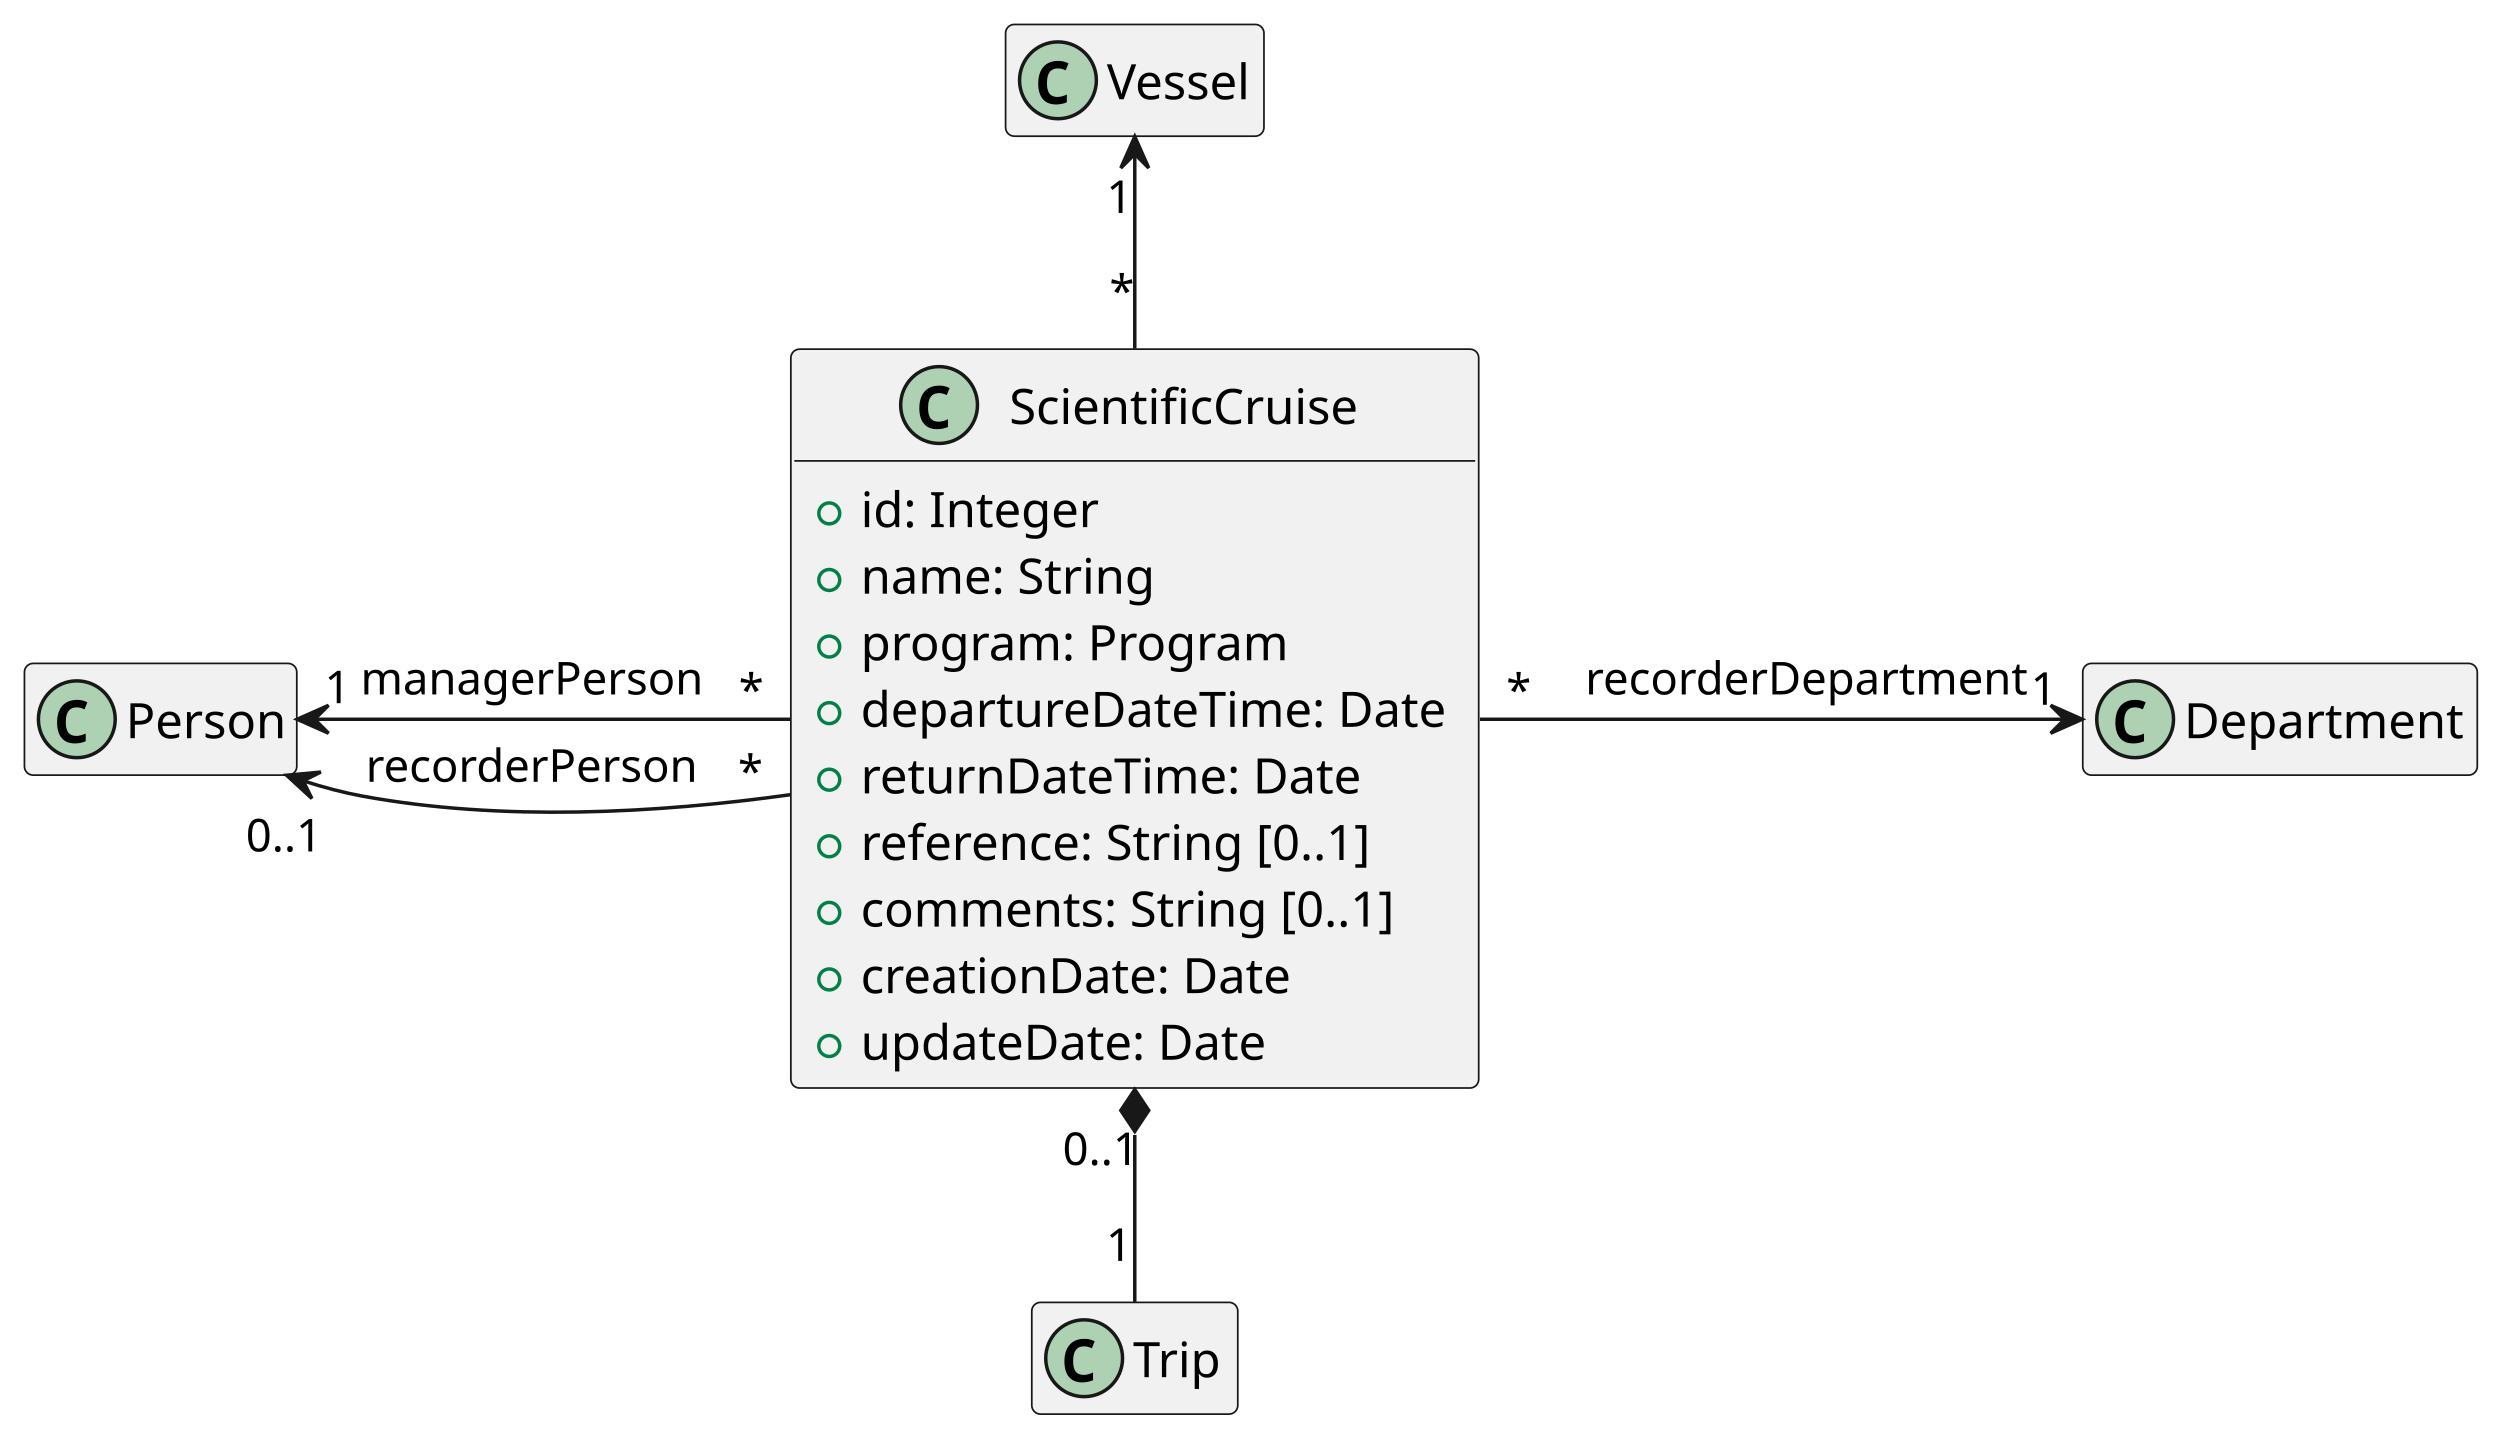
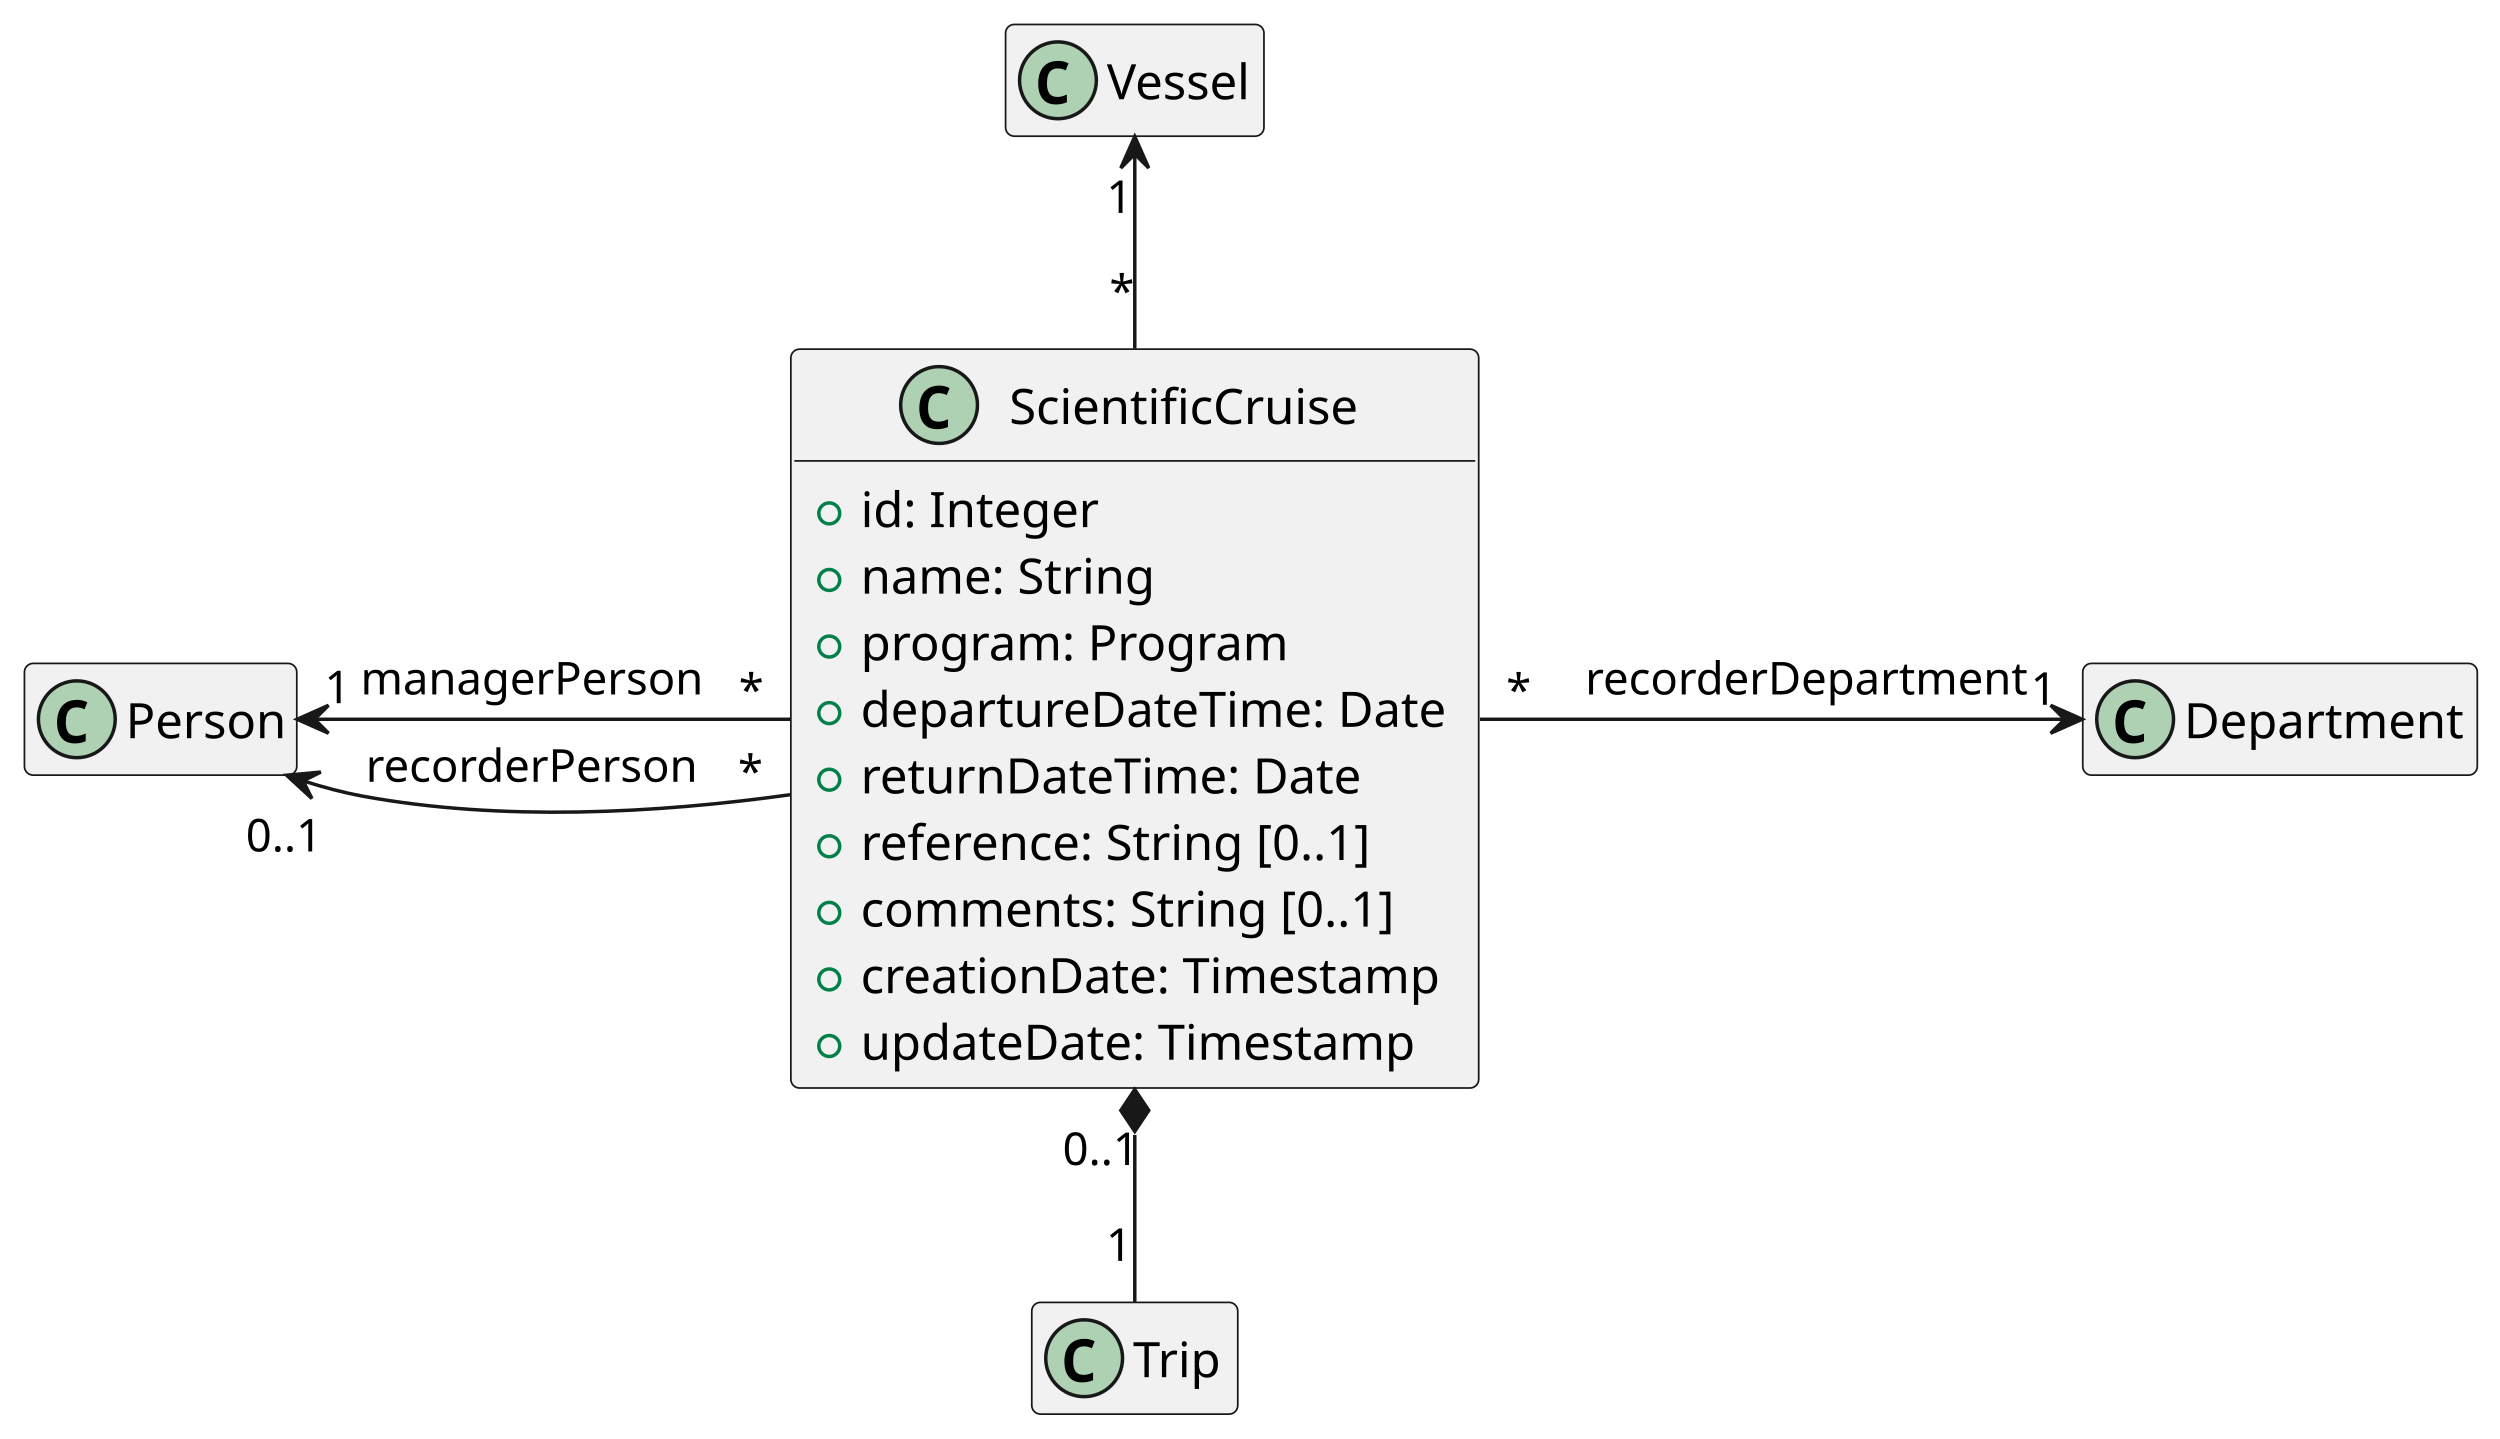
<svg xmlns="http://www.w3.org/2000/svg" contentStyleType="text/css" height="412px" preserveAspectRatio="none" style="width:716px;height:412px;background:#FFFFFF;" version="1.1" viewBox="0 0 716 412" width="716px" zoomAndPan="magnify">
  <defs />
  <g>
    <g id="elem_ScientificCruise">
      <rect codeLine="3" fill="#F1F1F1" height="211.611" id="ScientificCruise" rx="2.5" ry="2.5" style="stroke:#181818;stroke-width:0.5;" width="197" x="226.5" y="100" />
      <ellipse cx="268.95" cy="116" fill="#ADD1B2" rx="11" ry="11" style="stroke:#181818;stroke-width:1.0;" />
      <path d="M268.419,122.922 Q266.669,122.922 265.528,122.188 Q264.403,121.438 263.841,120.094 Q263.294,118.734 263.294,116.938 Q263.294,114.906 263.95,113.453 Q264.606,112 265.887,111.219 Q267.169,110.438 269.044,110.438 Q269.934,110.438 270.606,110.625 Q271.278,110.797 271.966,111.141 L271.153,113.156 Q270.528,112.844 269.981,112.719 Q269.45,112.594 268.966,112.594 Q267.794,112.594 267.091,113.125 Q266.387,113.656 266.091,114.609 Q265.794,115.562 265.794,116.828 Q265.794,118.844 266.512,119.812 Q267.231,120.766 268.825,120.766 Q269.419,120.766 270.044,120.609 Q270.669,120.453 271.497,120.078 L271.497,122.297 Q270.762,122.609 269.966,122.766 Q269.184,122.922 268.419,122.922 Z " fill="#000000" />
      <text fill="#000000" font-family="sans-serif" font-size="14" lengthAdjust="spacing" textLength="104" x="289.05" y="121.432">ScientificCruise</text>
      <line style="stroke:#181818;stroke-width:0.5;" x1="227.5" x2="422.5" y1="132" y2="132" />
      <ellipse cx="237.5" cy="147.034" fill="none" rx="3" ry="3" style="stroke:#038048;stroke-width:1.0;" />
      <text fill="#000000" font-family="sans-serif" font-size="14" lengthAdjust="spacing" textLength="71" x="246.5" y="150.966">id: Integer</text>
      <ellipse cx="237.5" cy="166.102" fill="none" rx="3" ry="3" style="stroke:#038048;stroke-width:1.0;" />
      <text fill="#000000" font-family="sans-serif" font-size="14" lengthAdjust="spacing" textLength="87" x="246.5" y="170.034">name: String</text>
      <ellipse cx="237.5" cy="185.17" fill="none" rx="3" ry="3" style="stroke:#038048;stroke-width:1.0;" />
      <text fill="#000000" font-family="sans-serif" font-size="14" lengthAdjust="spacing" textLength="125" x="246.5" y="189.102">program: Program</text>
      <ellipse cx="237.5" cy="204.238" fill="none" rx="3" ry="3" style="stroke:#038048;stroke-width:1.0;" />
      <text fill="#000000" font-family="sans-serif" font-size="14" lengthAdjust="spacing" textLength="171" x="246.5" y="208.17">departureDateTime: Date</text>
      <ellipse cx="237.5" cy="223.306" fill="none" rx="3" ry="3" style="stroke:#038048;stroke-width:1.0;" />
      <text fill="#000000" font-family="sans-serif" font-size="14" lengthAdjust="spacing" textLength="146" x="246.5" y="227.238">returnDateTime: Date</text>
      <ellipse cx="237.5" cy="242.374" fill="none" rx="3" ry="3" style="stroke:#038048;stroke-width:1.0;" />
      <text fill="#000000" font-family="sans-serif" font-size="14" lengthAdjust="spacing" textLength="152" x="246.5" y="246.305">reference: String [0..1]</text>
      <ellipse cx="237.5" cy="261.442" fill="none" rx="3" ry="3" style="stroke:#038048;stroke-width:1.0;" />
      <text fill="#000000" font-family="sans-serif" font-size="14" lengthAdjust="spacing" textLength="157" x="246.5" y="265.373">comments: String [0..1]</text>
      <ellipse cx="237.5" cy="280.509" fill="none" rx="3" ry="3" style="stroke:#038048;stroke-width:1.0;" />
-       <text fill="#000000" font-family="sans-serif" font-size="14" lengthAdjust="spacing" textLength="125" x="246.5" y="284.441">creationDate: Date</text>
+       <text fill="#000000" font-family="sans-serif" font-size="14" lengthAdjust="spacing" textLength="169" x="246.5" y="284.441">creationDate: Timestamp</text>
      <ellipse cx="237.5" cy="299.577" fill="none" rx="3" ry="3" style="stroke:#038048;stroke-width:1.0;" />
-       <text fill="#000000" font-family="sans-serif" font-size="14" lengthAdjust="spacing" textLength="118" x="246.5" y="303.509">updateDate: Date</text>
+       <text fill="#000000" font-family="sans-serif" font-size="14" lengthAdjust="spacing" textLength="162" x="246.5" y="303.509">updateDate: Timestamp</text>
    </g>
    <g id="elem_Vessel">
      <rect fill="#F1F1F1" height="32" id="Vessel" rx="2.5" ry="2.5" style="stroke:#181818;stroke-width:0.5;" width="74" x="288" y="7" />
      <ellipse cx="303" cy="23" fill="#ADD1B2" rx="11" ry="11" style="stroke:#181818;stroke-width:1.0;" />
      <path d="M302.469,29.922 Q300.719,29.922 299.578,29.188 Q298.453,28.438 297.891,27.094 Q297.344,25.734 297.344,23.938 Q297.344,21.906 298,20.453 Q298.656,19 299.938,18.219 Q301.219,17.438 303.094,17.438 Q303.984,17.438 304.656,17.625 Q305.328,17.797 306.016,18.141 L305.203,20.156 Q304.578,19.844 304.031,19.719 Q303.5,19.594 303.016,19.594 Q301.844,19.594 301.141,20.125 Q300.438,20.656 300.141,21.609 Q299.844,22.562 299.844,23.828 Q299.844,25.844 300.562,26.812 Q301.281,27.766 302.875,27.766 Q303.469,27.766 304.094,27.609 Q304.719,27.453 305.547,27.078 L305.547,29.297 Q304.812,29.609 304.016,29.766 Q303.234,29.922 302.469,29.922 Z " fill="#000000" />
      <text fill="#000000" font-family="sans-serif" font-size="14" lengthAdjust="spacing" textLength="42" x="317" y="28.432">Vessel</text>
    </g>
    <g id="elem_Trip">
      <rect fill="#F1F1F1" height="32" id="Trip" rx="2.5" ry="2.5" style="stroke:#181818;stroke-width:0.5;" width="59" x="295.5" y="373" />
      <ellipse cx="310.5" cy="389" fill="#ADD1B2" rx="11" ry="11" style="stroke:#181818;stroke-width:1.0;" />
      <path d="M309.969,395.922 Q308.219,395.922 307.078,395.188 Q305.953,394.438 305.391,393.094 Q304.844,391.734 304.844,389.938 Q304.844,387.906 305.5,386.453 Q306.156,385 307.438,384.219 Q308.719,383.438 310.594,383.438 Q311.484,383.438 312.156,383.625 Q312.828,383.797 313.516,384.141 L312.703,386.156 Q312.078,385.844 311.531,385.719 Q311,385.594 310.516,385.594 Q309.344,385.594 308.641,386.125 Q307.938,386.656 307.641,387.609 Q307.344,388.562 307.344,389.828 Q307.344,391.844 308.062,392.812 Q308.781,393.766 310.375,393.766 Q310.969,393.766 311.594,393.609 Q312.219,393.453 313.047,393.078 L313.047,395.297 Q312.312,395.609 311.516,395.766 Q310.734,395.922 309.969,395.922 Z " fill="#000000" />
      <text fill="#000000" font-family="sans-serif" font-size="14" lengthAdjust="spacing" textLength="27" x="324.5" y="394.432">Trip</text>
    </g>
    <g id="elem_Person">
      <rect fill="#F1F1F1" height="32" id="Person" rx="2.5" ry="2.5" style="stroke:#181818;stroke-width:0.5;" width="78" x="7" y="190" />
      <ellipse cx="22" cy="206" fill="#ADD1B2" rx="11" ry="11" style="stroke:#181818;stroke-width:1.0;" />
      <path d="M21.469,212.922 Q19.719,212.922 18.578,212.188 Q17.453,211.438 16.891,210.094 Q16.344,208.734 16.344,206.938 Q16.344,204.906 17,203.453 Q17.656,202 18.938,201.219 Q20.219,200.438 22.094,200.438 Q22.984,200.438 23.656,200.625 Q24.328,200.797 25.016,201.141 L24.203,203.156 Q23.578,202.844 23.031,202.719 Q22.5,202.594 22.016,202.594 Q20.844,202.594 20.141,203.125 Q19.438,203.656 19.141,204.609 Q18.844,205.562 18.844,206.828 Q18.844,208.844 19.562,209.812 Q20.281,210.766 21.875,210.766 Q22.469,210.766 23.094,210.609 Q23.719,210.453 24.547,210.078 L24.547,212.297 Q23.812,212.609 23.016,212.766 Q22.234,212.922 21.469,212.922 Z " fill="#000000" />
      <text fill="#000000" font-family="sans-serif" font-size="14" lengthAdjust="spacing" textLength="46" x="36" y="211.432">Person</text>
    </g>
    <g id="elem_Department">
      <rect fill="#F1F1F1" height="32" id="Department" rx="2.5" ry="2.5" style="stroke:#181818;stroke-width:0.5;" width="113" x="596.5" y="190" />
      <ellipse cx="611.5" cy="206" fill="#ADD1B2" rx="11" ry="11" style="stroke:#181818;stroke-width:1.0;" />
      <path d="M610.969,212.922 Q609.219,212.922 608.078,212.188 Q606.953,211.438 606.391,210.094 Q605.844,208.734 605.844,206.938 Q605.844,204.906 606.5,203.453 Q607.156,202 608.438,201.219 Q609.719,200.438 611.594,200.438 Q612.484,200.438 613.156,200.625 Q613.828,200.797 614.516,201.141 L613.703,203.156 Q613.078,202.844 612.531,202.719 Q612,202.594 611.516,202.594 Q610.344,202.594 609.641,203.125 Q608.938,203.656 608.641,204.609 Q608.344,205.562 608.344,206.828 Q608.344,208.844 609.062,209.812 Q609.781,210.766 611.375,210.766 Q611.969,210.766 612.594,210.609 Q613.219,210.453 614.047,210.078 L614.047,212.297 Q613.312,212.609 612.516,212.766 Q611.734,212.922 610.969,212.922 Z " fill="#000000" />
      <text fill="#000000" font-family="sans-serif" font-size="14" lengthAdjust="spacing" textLength="81" x="625.5" y="211.432">Department</text>
    </g>
    <g id="link_Vessel_ScientificCruise">
      <path codeLine="15" d="M325,44.44 C325,58.62 325,78.7 325,99.88 " fill="none" id="Vessel-backto-ScientificCruise" style="stroke:#181818;stroke-width:1.0;" />
      <polygon fill="#181818" points="325,39.12,321,48.12,325,44.12,329,48.12,325,39.12" style="stroke:#181818;stroke-width:1.0;" />
      <text fill="#000000" font-family="sans-serif" font-size="13" lengthAdjust="spacing" textLength="7" x="316.884" y="60.977">1</text>
      <text fill="#000000" font-family="sans-serif" font-size="13" lengthAdjust="spacing" textLength="7" x="317.732" y="88.043">*</text>
    </g>
    <g id="link_ScientificCruise_Trip">
      <path codeLine="16" d="M325,325.07 C325,344.06 325,361.27 325,372.87 " fill="none" id="ScientificCruise-backto-Trip" style="stroke:#181818;stroke-width:1.0;" />
      <polygon fill="#181818" points="325,312.03,321,318.03,325,324.03,329,318.03,325,312.03" style="stroke:#181818;stroke-width:1.0;" />
      <text fill="#000000" font-family="sans-serif" font-size="13" lengthAdjust="spacing" textLength="20" x="304.328" y="333.659">0..1</text>
      <text fill="#000000" font-family="sans-serif" font-size="13" lengthAdjust="spacing" textLength="7" x="316.753" y="361.118">1</text>
    </g>
    <g id="link_Person_ScientificCruise">
      <path codeLine="17" d="M90.35,206 C126.84,206 179.94,206 226.39,206 " fill="none" id="Person-backto-ScientificCruise" style="stroke:#181818;stroke-width:1.0;" />
      <polygon fill="#181818" points="85.09,206,94.09,210,90.09,206,94.09,202,85.09,206" style="stroke:#181818;stroke-width:1.0;" />
      <text fill="#000000" font-family="sans-serif" font-size="13" lengthAdjust="spacing" textLength="96" x="103.25" y="198.897">managerPerson</text>
      <text fill="#000000" font-family="sans-serif" font-size="13" lengthAdjust="spacing" textLength="7" x="92.942" y="201.395">1</text>
      <text fill="#000000" font-family="sans-serif" font-size="13" lengthAdjust="spacing" textLength="7" x="211.572" y="202.288">*</text>
    </g>
    <g id="link_Person_ScientificCruise">
      <path codeLine="18" d="M87.1,223.72 C92.61,225.48 98.26,226.99 103.75,228 C143.61,235.34 187.99,232.95 226.48,227.59 " fill="none" id="Person-backto-ScientificCruise-1" style="stroke:#181818;stroke-width:1.0;" />
      <polygon fill="#181818" points="82.08,222.03,89.329,228.697,86.818,223.628,91.886,221.117,82.08,222.03" style="stroke:#181818;stroke-width:1.0;" />
      <text fill="#000000" font-family="sans-serif" font-size="13" lengthAdjust="spacing" textLength="93" x="104.75" y="223.897">recorderPerson</text>
      <text fill="#000000" font-family="sans-serif" font-size="13" lengthAdjust="spacing" textLength="20" x="70.393" y="243.858">0..1</text>
      <text fill="#000000" font-family="sans-serif" font-size="13" lengthAdjust="spacing" textLength="7" x="211.35" y="225.574">*</text>
    </g>
    <g id="link_ScientificCruise_Department">
      <path codeLine="19" d="M423.86,206 C478.27,206 544.12,206 591.23,206 " fill="none" id="ScientificCruise-to-Department" style="stroke:#181818;stroke-width:1.0;" />
      <polygon fill="#181818" points="596.31,206,587.31,202,591.31,206,587.31,210,596.31,206" style="stroke:#181818;stroke-width:1.0;" />
      <text fill="#000000" font-family="sans-serif" font-size="13" lengthAdjust="spacing" textLength="124" x="454" y="198.897">recorderDepartment</text>
      <text fill="#000000" font-family="sans-serif" font-size="13" lengthAdjust="spacing" textLength="7" x="431.377" y="202.313">*</text>
      <text fill="#000000" font-family="sans-serif" font-size="13" lengthAdjust="spacing" textLength="7" x="581.598" y="201.853">1</text>
    </g>
  </g>
</svg>
